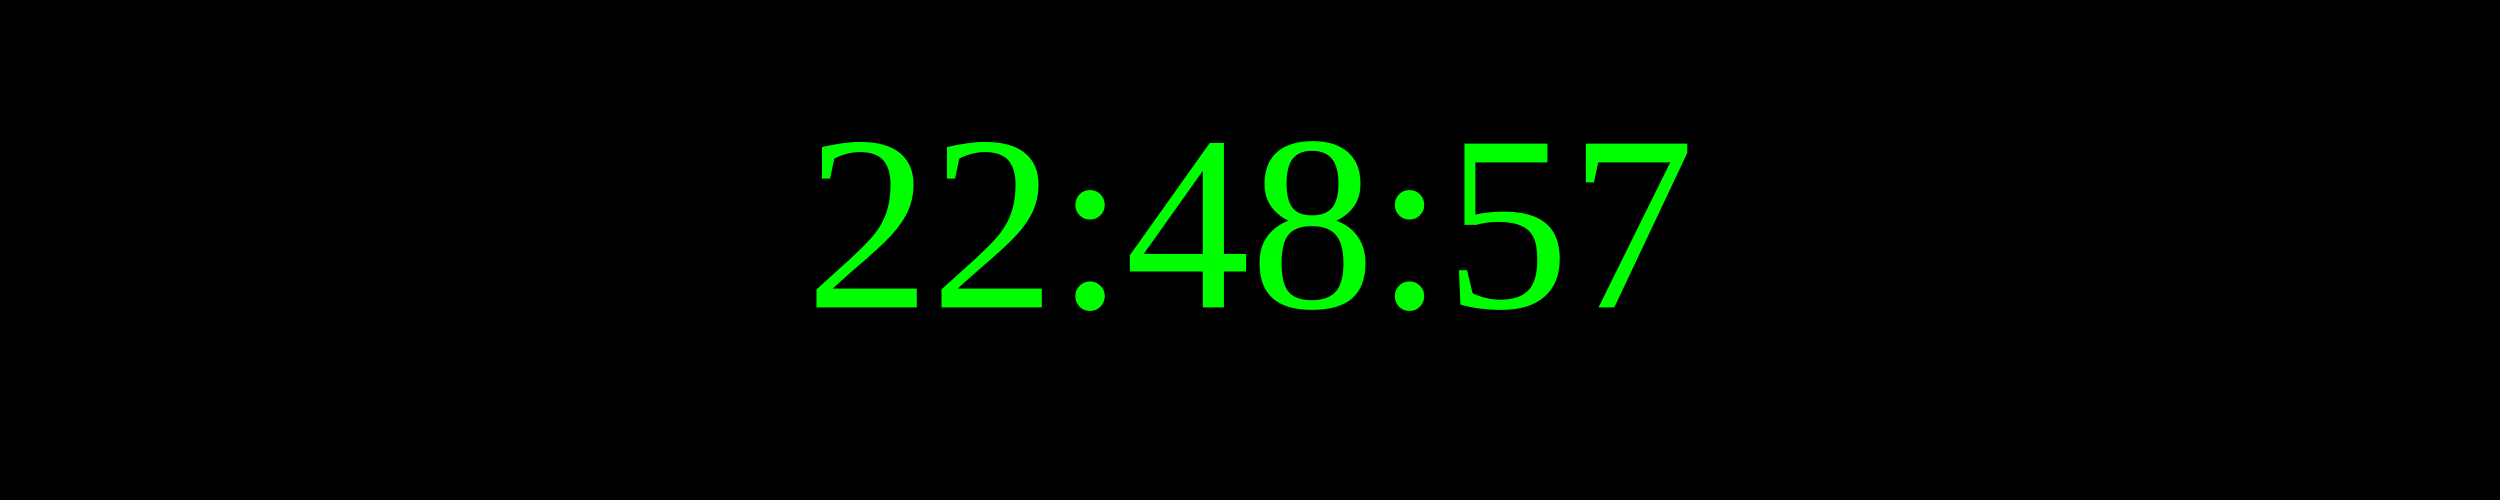
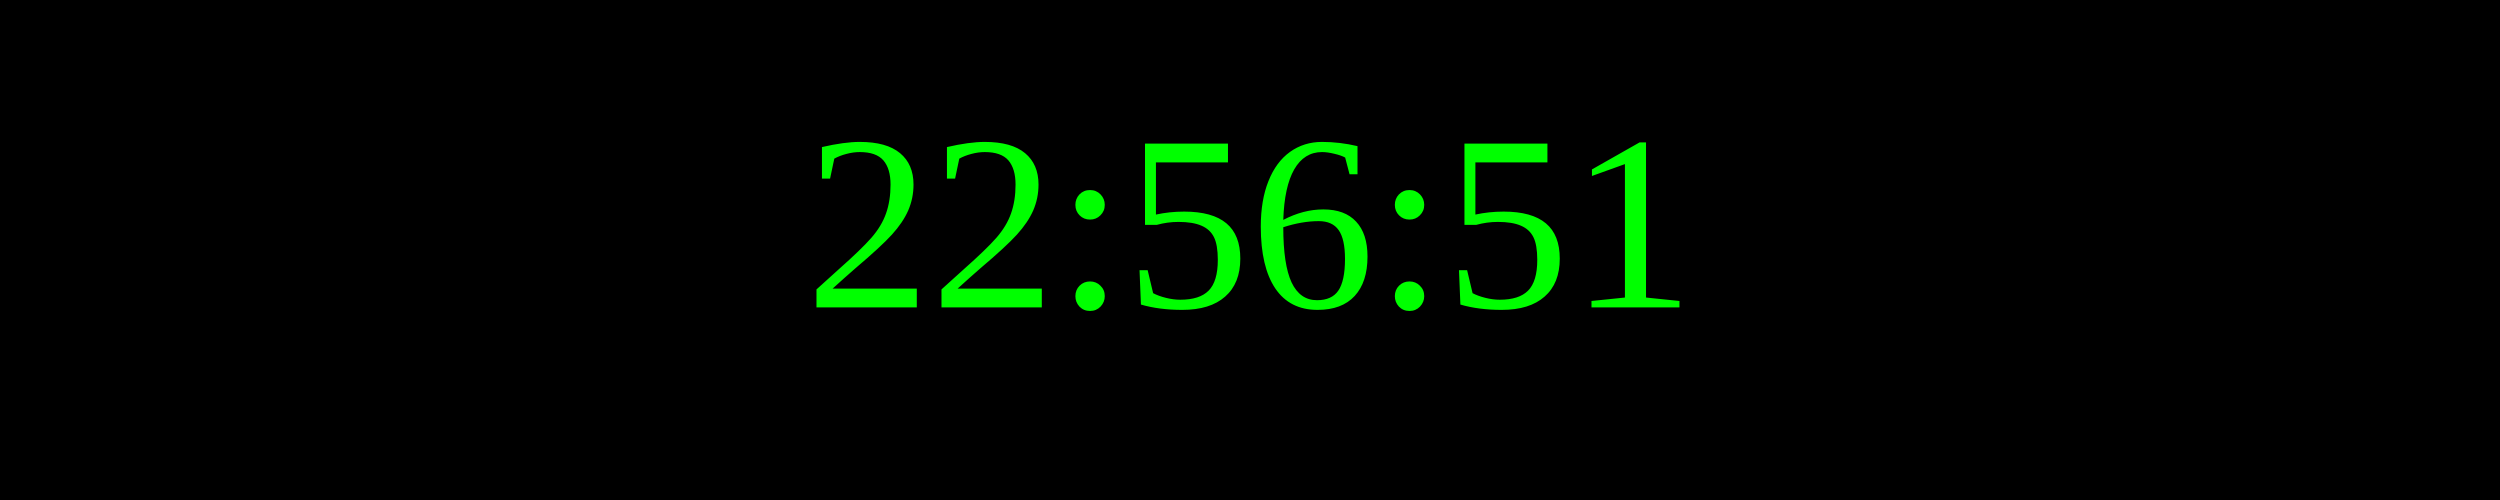
<svg xmlns="http://www.w3.org/2000/svg" width="250" height="50">
  <rect width="100%" height="100%" fill="black" />
  <text x="50%" y="50%" font-size="25" fill="lime" text-anchor="middle" dominant-baseline="middle">
- 22:48:57
+ 22:56:51
</text>
</svg>
